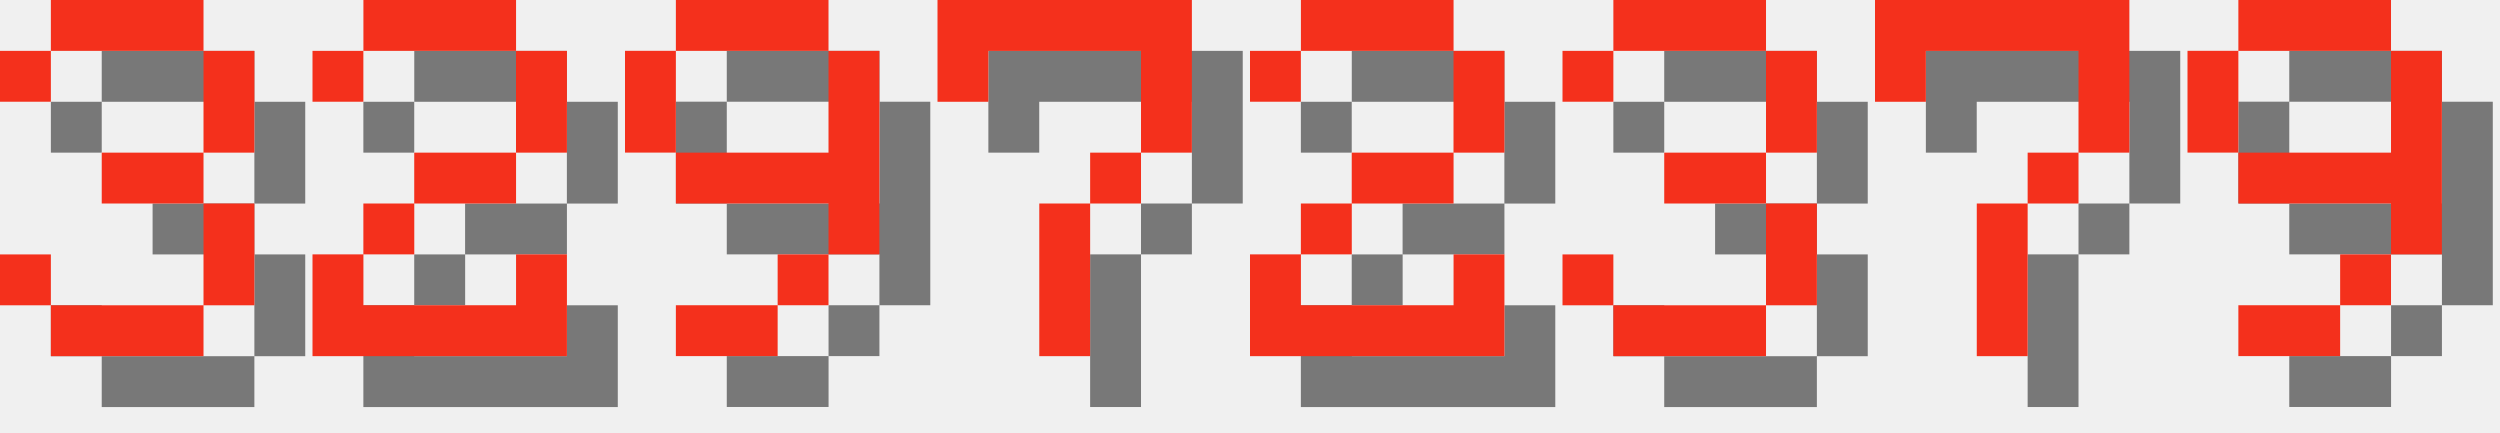
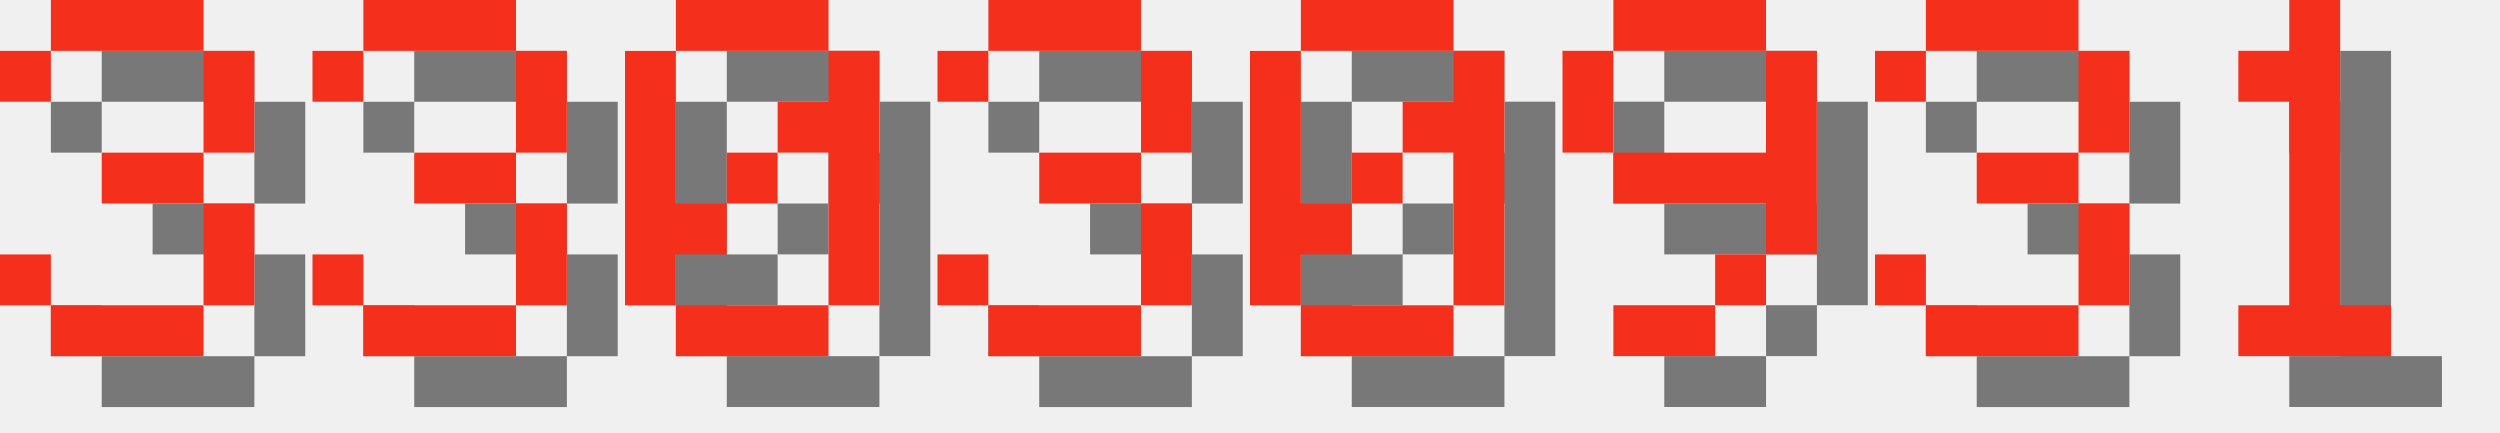
<svg xmlns="http://www.w3.org/2000/svg" version="1.1" width="208.0" height="36">
  <style>
        .text-foreground {
            fill: #F4301C;
        }
        .text-shadow {
            fill: #000000;
            fill-opacity: 0.5;
        }
    </style>
  <g class="digit" id="digit_3" transform="translate(0.0, 0), scale(4)">
    <path id="digit_3_shadow" class="text-shadow" d="m1.058 2.117v1.058h1.058v-1.058h3.175v2.117h-2.117v1.058h2.117v2.117h-3.175v-1.058h-1.058v1.058h1.058v1.058h3.175v-1.058h1.058v-2.117h-1.058v-1.058h1.058v-2.117h-1.058v-1.058h-3.175v1.058h-1.058z" fill-opacity=".5" style="paint-order:stroke fill markers" />
    <path id="digit_3_fg" class="text-foreground" d="m0 1.058v1.058h1.058v-1.058h3.175v2.117h-2.117v1.058h2.117v2.117h-3.175v-1.058h-1.058v1.058h1.058v1.058h3.175v-1.058h1.058v-2.117h-1.058v-1.058h1.058v-2.117h-1.058v-1.058h-3.175v1.058h-1.058z" fill="#fff" style="paint-order:stroke fill markers" />
  </g>
-   <g class="digit" id="digit_2" transform="translate(26.0, 0), scale(4)">
-     <path id="digit_2_shadow" class="text-shadow" d="m1.058 2.117v1.058h1.058v-1.058h3.175v2.117h-2.117v1.058h-1.058v1.058h-1.058v2.117h5.292v-2.117h-1.058v1.058h-3.175v-1.058h1.058v-1.058h2.117v-1.058h1.058v-2.117h-1.058v-1.058h-3.175v1.058h-1.058z" fill-opacity=".5" style="paint-order:stroke fill markers" />
-     <path id="digit_2_fg" class="text-foreground" d="m0 1.058v1.058h1.058v-1.058h3.175v2.117h-2.117v1.058h-1.058v1.058h-1.058v2.117h5.292v-2.117h-1.058v1.058h-3.175v-1.058h1.058v-1.058h2.117v-1.058h1.058v-2.117h-1.058v-1.058h-3.175v1.058h-1.058z" fill="#fff" style="paint-order:stroke fill markers" />
+   <g class="digit" id="digit_3" transform="translate(26.0, 0), scale(4)">
+     <path id="digit_3_shadow" class="text-shadow" d="m1.058 2.117v1.058h1.058v-1.058h3.175v2.117h-2.117v1.058h2.117v2.117h-3.175v-1.058h-1.058v1.058h1.058v1.058h3.175v-1.058h1.058v-2.117h-1.058v-1.058h1.058v-2.117h-1.058v-1.058h-3.175v1.058h-1.058z" fill-opacity=".5" style="paint-order:stroke fill markers" />
+     <path id="digit_3_fg" class="text-foreground" d="m0 1.058v1.058h1.058v-1.058h3.175v2.117h-2.117v1.058h2.117v2.117h-3.175v-1.058h-1.058v1.058h1.058v1.058h3.175v-1.058h1.058v-2.117h-1.058v-1.058h1.058v-2.117h-1.058v-1.058h-3.175v1.058h-1.058z" fill="#fff" style="paint-order:stroke fill markers" />
  </g>
-   <g class="digit" id="digit_9" transform="translate(52.0, 0), scale(4)">
+   <g class="digit" id="digit_0" transform="translate(52.0, 0), scale(4)">
+     <path id="digit_0_shadow" class="text-shadow" d="m2.117 1.058v1.058h3.175v-1.058h-3.175zm3.175 1.058v1.058h-1.058v1.058h1.058v3.175h1.058v-5.292h-1.058zm0 5.292h-3.175v1.058h3.175v-1.058zm-3.175 0v-1.058h1.058v-1.058h-1.058v-3.175h-1.058v5.292h1.058zm1.058-2.117h1.058v-1.058h-1.058v1.058z" fill-opacity=".5" style="paint-order:stroke fill markers" />
+     <path id="digit_0_fg" class="text-foreground" d="m1.058 0v1.058h3.175v-1.058h-3.175zm3.175 1.058v1.058h-1.058v1.058h1.058v3.175h1.058v-5.292h-1.058zm0 5.292h-3.175v1.058h3.175v-1.058zm-3.175 0v-1.058h1.058v-1.058h-1.058v-3.175h-1.058v5.292h1.058zm1.058-2.117h1.058v-1.058h-1.058v1.058z" fill="#fff" style="paint-order:stroke fill markers" />
+   </g>
+   <g class="digit" id="digit_3" transform="translate(78.0, 0), scale(4)">
+     <path id="digit_3_shadow" class="text-shadow" d="m1.058 2.117v1.058h1.058v-1.058h3.175v2.117h-2.117v1.058h2.117v2.117h-3.175v-1.058h-1.058v1.058h1.058v1.058h3.175v-1.058h1.058v-2.117h-1.058v-1.058h1.058v-2.117h-1.058v-1.058h-3.175v1.058h-1.058z" fill-opacity=".5" style="paint-order:stroke fill markers" />
+     <path id="digit_3_fg" class="text-foreground" d="m0 1.058v1.058h1.058v-1.058h3.175v2.117h-2.117v1.058h2.117v2.117h-3.175v-1.058h-1.058v1.058h1.058v1.058h3.175v-1.058h1.058v-2.117h-1.058v-1.058h1.058v-2.117h-1.058v-1.058h-3.175v1.058h-1.058z" fill="#fff" style="paint-order:stroke fill markers" />
+   </g>
+   <g class="digit" id="digit_0" transform="translate(104.0, 0), scale(4)">
+     <path id="digit_0_shadow" class="text-shadow" d="m2.117 1.058v1.058h3.175v-1.058h-3.175zm3.175 1.058v1.058h-1.058v1.058h1.058v3.175h1.058v-5.292h-1.058zm0 5.292h-3.175v1.058h3.175v-1.058zm-3.175 0v-1.058h1.058v-1.058h-1.058v-3.175h-1.058v5.292h1.058zm1.058-2.117h1.058v-1.058h-1.058v1.058z" fill-opacity=".5" style="paint-order:stroke fill markers" />
+     <path id="digit_0_fg" class="text-foreground" d="m1.058 0v1.058h3.175v-1.058h-3.175zm3.175 1.058v1.058h-1.058v1.058h1.058v3.175h1.058v-5.292h-1.058zm0 5.292h-3.175v1.058h3.175v-1.058zm-3.175 0v-1.058h1.058v-1.058h-1.058v-3.175h-1.058v5.292h1.058zm1.058-2.117h1.058v-1.058h-1.058v1.058z" fill="#fff" style="paint-order:stroke fill markers" />
+   </g>
+   <g class="digit" id="digit_9" transform="translate(130.0, 0), scale(4)">
    <path id="digit_9_shadow" class="text-shadow" d="m2.117 1.058v1.058h3.175v-1.058h-3.175zm3.175 1.058v2.117h-3.175v1.058h3.175v1.058h1.058v-4.233h-1.058zm0 4.233h-1.058v1.058h1.058v-1.058zm-1.058 1.058h-2.117v1.058h2.117v-1.058zm-2.117-3.175v-2.117h-1.058v2.117h1.058z" fill-opacity=".5" style="paint-order:stroke fill markers" />
    <path id="digit_9_fg" class="text-foreground" d="m1.058 0v1.058h3.175v-1.058h-3.175zm3.175 1.058v2.117h-3.175v1.058h3.175v1.058h1.058v-4.233h-1.058zm0 4.233h-1.058v1.058h1.058v-1.058zm-1.058 1.058h-2.117v1.058h2.117v-1.058zm-2.117-3.175v-2.117h-1.058v2.117h1.058z" fill="#fff" style="paint-order:stroke fill markers" />
  </g>
-   <g class="digit" id="digit_7" transform="translate(78.0, 0), scale(4)">
-     <path id="digit_7_shadow" class="text-shadow" d="m1.058 1.058 2e-6 2.117h1.058v-1.058h3.175v1.058l2e-7 1.058h-1.058v1.058h-1.058l4e-7 3.175 1.058 1e-7v-3.175h1.058v-1.058h1.058l5e-7 -1.058v-2.117z" fill-opacity=".5" style="paint-order:stroke fill markers" />
-     <path id="digit_7_fg" class="text-foreground" d="m0 0 2e-6 2.117h1.058v-1.058h3.175v1.058l2e-7 1.058h-1.058v1.058h-1.058l4e-7 3.175 1.058 1e-7v-3.175h1.058v-1.058h1.058l5e-7 -1.058v-2.117z" fill="#fff" style="paint-order:stroke fill markers" />
-   </g>
-   <g class="digit" id="digit_2" transform="translate(104.0, 0), scale(4)">
-     <path id="digit_2_shadow" class="text-shadow" d="m1.058 2.117v1.058h1.058v-1.058h3.175v2.117h-2.117v1.058h-1.058v1.058h-1.058v2.117h5.292v-2.117h-1.058v1.058h-3.175v-1.058h1.058v-1.058h2.117v-1.058h1.058v-2.117h-1.058v-1.058h-3.175v1.058h-1.058z" fill-opacity=".5" style="paint-order:stroke fill markers" />
-     <path id="digit_2_fg" class="text-foreground" d="m0 1.058v1.058h1.058v-1.058h3.175v2.117h-2.117v1.058h-1.058v1.058h-1.058v2.117h5.292v-2.117h-1.058v1.058h-3.175v-1.058h1.058v-1.058h2.117v-1.058h1.058v-2.117h-1.058v-1.058h-3.175v1.058h-1.058z" fill="#fff" style="paint-order:stroke fill markers" />
-   </g>
-   <g class="digit" id="digit_3" transform="translate(130.0, 0), scale(4)">
+   <g class="digit" id="digit_3" transform="translate(156.0, 0), scale(4)">
    <path id="digit_3_shadow" class="text-shadow" d="m1.058 2.117v1.058h1.058v-1.058h3.175v2.117h-2.117v1.058h2.117v2.117h-3.175v-1.058h-1.058v1.058h1.058v1.058h3.175v-1.058h1.058v-2.117h-1.058v-1.058h1.058v-2.117h-1.058v-1.058h-3.175v1.058h-1.058z" fill-opacity=".5" style="paint-order:stroke fill markers" />
    <path id="digit_3_fg" class="text-foreground" d="m0 1.058v1.058h1.058v-1.058h3.175v2.117h-2.117v1.058h2.117v2.117h-3.175v-1.058h-1.058v1.058h1.058v1.058h3.175v-1.058h1.058v-2.117h-1.058v-1.058h1.058v-2.117h-1.058v-1.058h-3.175v1.058h-1.058z" fill="#fff" style="paint-order:stroke fill markers" />
  </g>
-   <g class="digit" id="digit_7" transform="translate(156.0, 0), scale(4)">
-     <path id="digit_7_shadow" class="text-shadow" d="m1.058 1.058 2e-6 2.117h1.058v-1.058h3.175v1.058l2e-7 1.058h-1.058v1.058h-1.058l4e-7 3.175 1.058 1e-7v-3.175h1.058v-1.058h1.058l5e-7 -1.058v-2.117z" fill-opacity=".5" style="paint-order:stroke fill markers" />
-     <path id="digit_7_fg" class="text-foreground" d="m0 0 2e-6 2.117h1.058v-1.058h3.175v1.058l2e-7 1.058h-1.058v1.058h-1.058l4e-7 3.175 1.058 1e-7v-3.175h1.058v-1.058h1.058l5e-7 -1.058v-2.117z" fill="#fff" style="paint-order:stroke fill markers" />
-   </g>
-   <g class="digit" id="digit_9" transform="translate(182.0, 0), scale(4)">
-     <path id="digit_9_shadow" class="text-shadow" d="m2.117 1.058v1.058h3.175v-1.058h-3.175zm3.175 1.058v2.117h-3.175v1.058h3.175v1.058h1.058v-4.233h-1.058zm0 4.233h-1.058v1.058h1.058v-1.058zm-1.058 1.058h-2.117v1.058h2.117v-1.058zm-2.117-3.175v-2.117h-1.058v2.117h1.058z" fill-opacity=".5" style="paint-order:stroke fill markers" />
-     <path id="digit_9_fg" class="text-foreground" d="m1.058 0v1.058h3.175v-1.058h-3.175zm3.175 1.058v2.117h-3.175v1.058h3.175v1.058h1.058v-4.233h-1.058zm0 4.233h-1.058v1.058h1.058v-1.058zm-1.058 1.058h-2.117v1.058h2.117v-1.058zm-2.117-3.175v-2.117h-1.058v2.117h1.058z" fill="#fff" style="paint-order:stroke fill markers" />
+   <g class="digit" id="digit_1" transform="translate(182.0, 0), scale(4)">
+     <path id="digit_1_shadow" class="text-shadow" d="m2.117 2.117v1.058h1.058v4.233h-1.058v1.058h3.175v-1.058h-1.058v-6.35h-1.058v1.058h-1.058z" fill-opacity=".5" style="paint-order:stroke fill markers" />
+     <path id="digit_1_fg" class="text-foreground" d="m1.058 1.058v1.058h1.058v4.233h-1.058v1.058h3.175v-1.058h-1.058v-6.35h-1.058v1.058h-1.058z" fill="#fff" style="paint-order:stroke fill markers" />
  </g>
</svg>
